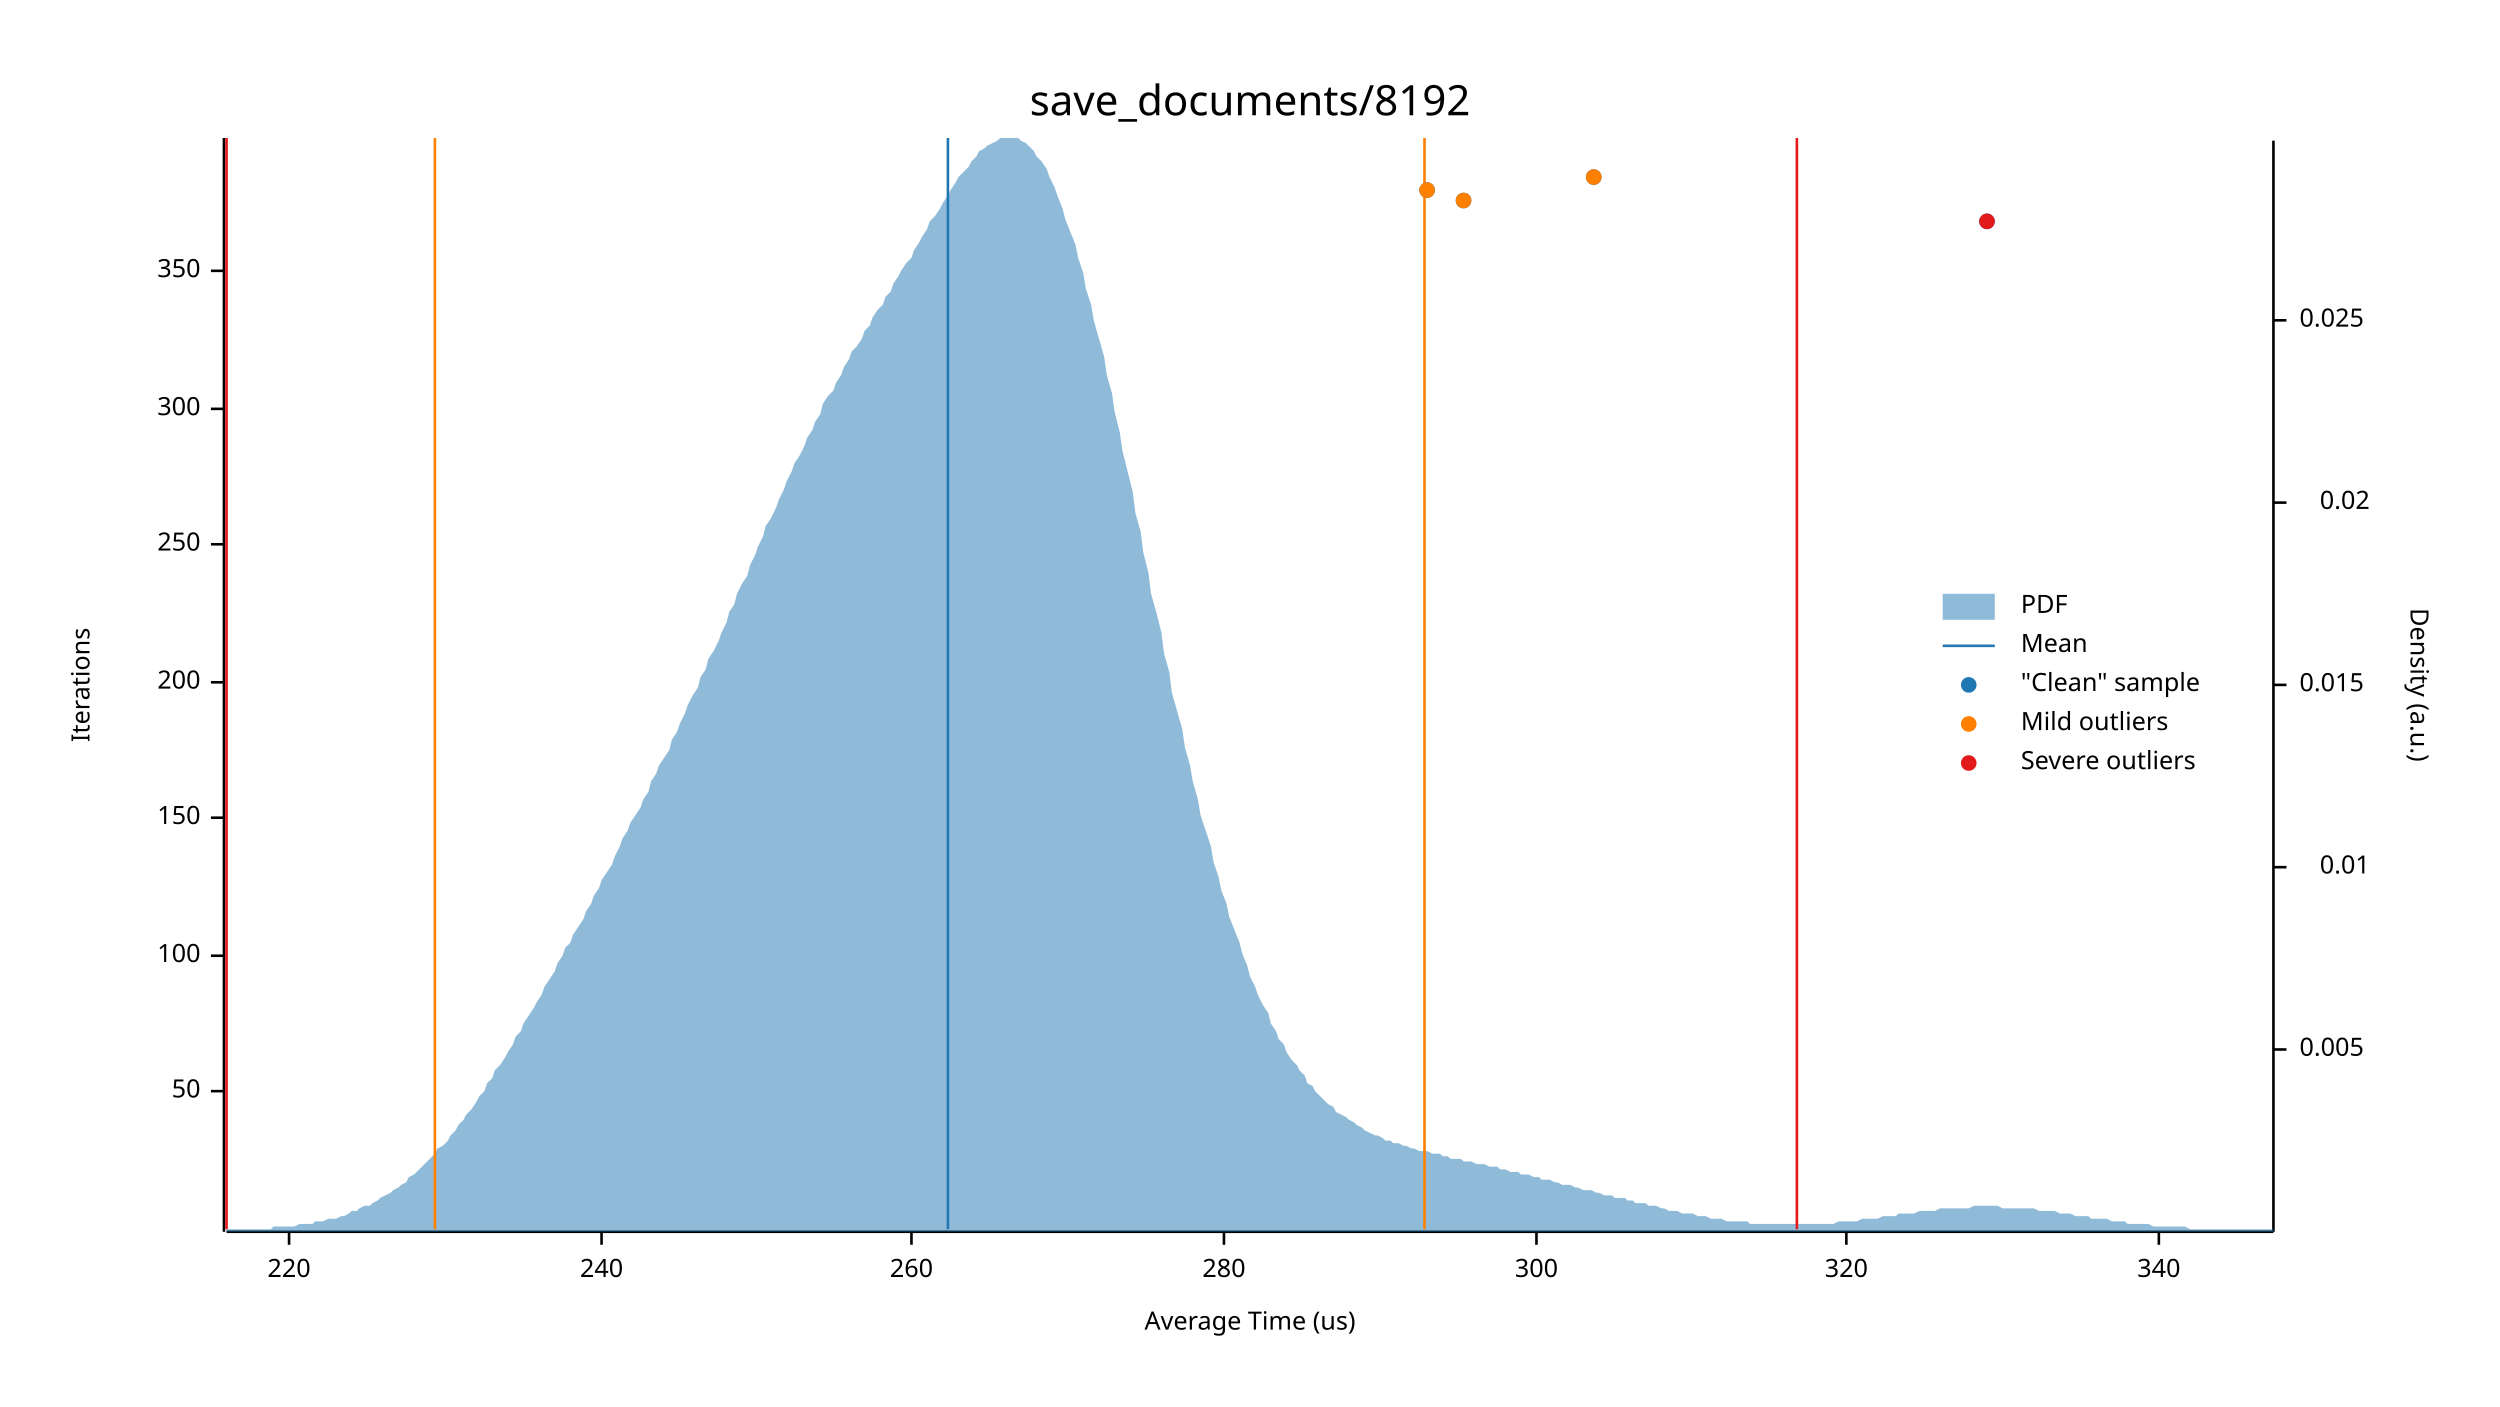
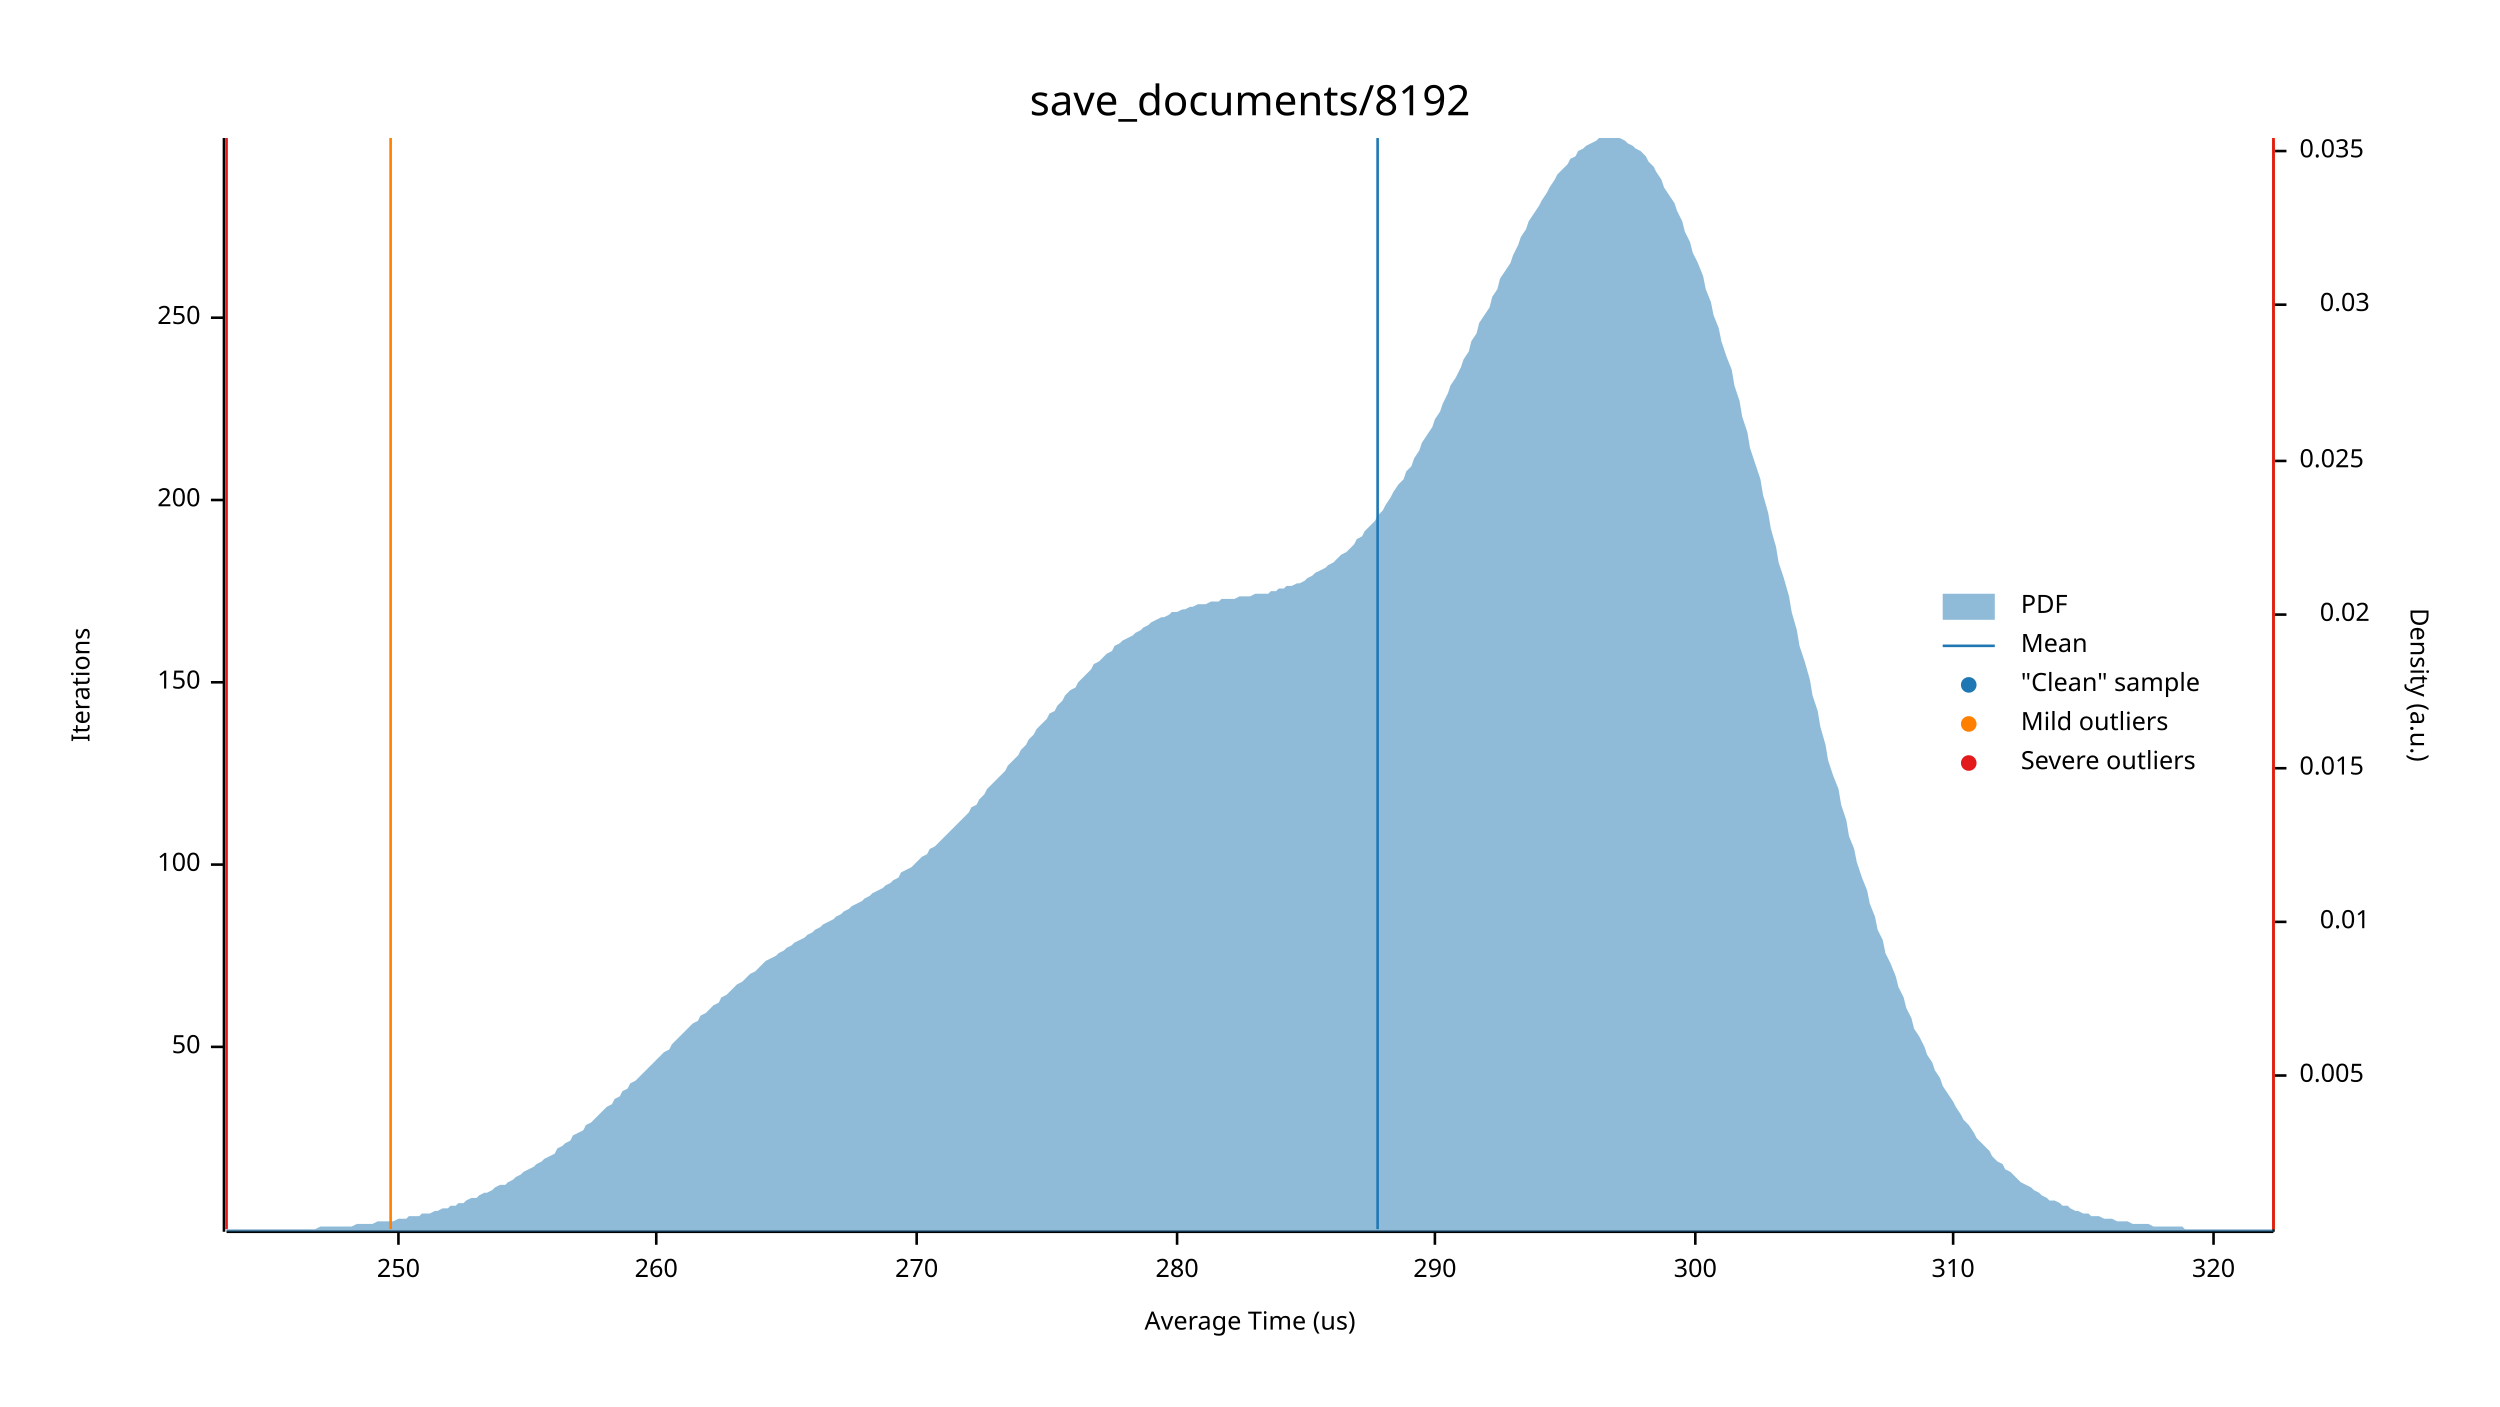
<svg xmlns="http://www.w3.org/2000/svg" width="960" height="540" viewBox="0 0 960 540">
  <text x="480" y="32" dy="0.76em" text-anchor="middle" font-family="sans-serif" font-size="16.129" opacity="1" fill="#000000">
save_documents/8192
</text>
  <text x="27" y="263" dy="0.76em" text-anchor="middle" font-family="sans-serif" font-size="9.677" opacity="1" fill="#000000" transform="rotate(270, 27, 263)">
Iterations
</text>
  <text x="480" y="513" dy="-0.5ex" text-anchor="middle" font-family="sans-serif" font-size="9.677" opacity="1" fill="#000000">
Average Time (us)
</text>
  <polyline fill="none" opacity="1" stroke="#000000" stroke-width="1" points="86,53 86,473 " />
-   <text x="77" y="419" dy="0.5ex" text-anchor="end" font-family="sans-serif" font-size="9.677" opacity="1" fill="#000000">
+   <text x="77" y="402" dy="0.5ex" text-anchor="end" font-family="sans-serif" font-size="9.677" opacity="1" fill="#000000">
50
</text>
-   <polyline fill="none" opacity="1" stroke="#000000" stroke-width="1" points="81,419 86,419 " />
-   <text x="77" y="367" dy="0.5ex" text-anchor="end" font-family="sans-serif" font-size="9.677" opacity="1" fill="#000000">
+   <polyline fill="none" opacity="1" stroke="#000000" stroke-width="1" points="81,402 86,402 " />
+   <text x="77" y="332" dy="0.5ex" text-anchor="end" font-family="sans-serif" font-size="9.677" opacity="1" fill="#000000">
100
</text>
-   <polyline fill="none" opacity="1" stroke="#000000" stroke-width="1" points="81,367 86,367 " />
-   <text x="77" y="314" dy="0.5ex" text-anchor="end" font-family="sans-serif" font-size="9.677" opacity="1" fill="#000000">
+   <polyline fill="none" opacity="1" stroke="#000000" stroke-width="1" points="81,332 86,332 " />
+   <text x="77" y="262" dy="0.5ex" text-anchor="end" font-family="sans-serif" font-size="9.677" opacity="1" fill="#000000">
150
</text>
-   <polyline fill="none" opacity="1" stroke="#000000" stroke-width="1" points="81,314 86,314 " />
-   <text x="77" y="262" dy="0.5ex" text-anchor="end" font-family="sans-serif" font-size="9.677" opacity="1" fill="#000000">
+   <polyline fill="none" opacity="1" stroke="#000000" stroke-width="1" points="81,262 86,262 " />
+   <text x="77" y="192" dy="0.5ex" text-anchor="end" font-family="sans-serif" font-size="9.677" opacity="1" fill="#000000">
200
</text>
-   <polyline fill="none" opacity="1" stroke="#000000" stroke-width="1" points="81,262 86,262 " />
-   <text x="77" y="209" dy="0.5ex" text-anchor="end" font-family="sans-serif" font-size="9.677" opacity="1" fill="#000000">
+   <polyline fill="none" opacity="1" stroke="#000000" stroke-width="1" points="81,192 86,192 " />
+   <text x="77" y="122" dy="0.5ex" text-anchor="end" font-family="sans-serif" font-size="9.677" opacity="1" fill="#000000">
250
</text>
-   <polyline fill="none" opacity="1" stroke="#000000" stroke-width="1" points="81,209 86,209 " />
-   <text x="77" y="157" dy="0.5ex" text-anchor="end" font-family="sans-serif" font-size="9.677" opacity="1" fill="#000000">
+   <polyline fill="none" opacity="1" stroke="#000000" stroke-width="1" points="81,122 86,122 " />
+   <polyline fill="none" opacity="1" stroke="#000000" stroke-width="1" points="87,473 873,473 " />
+   <text x="153" y="483" dy="0.76em" text-anchor="middle" font-family="sans-serif" font-size="9.677" opacity="1" fill="#000000">
+ 250
+ </text>
+   <polyline fill="none" opacity="1" stroke="#000000" stroke-width="1" points="153,473 153,478 " />
+   <text x="252" y="483" dy="0.76em" text-anchor="middle" font-family="sans-serif" font-size="9.677" opacity="1" fill="#000000">
+ 260
+ </text>
+   <polyline fill="none" opacity="1" stroke="#000000" stroke-width="1" points="252,473 252,478 " />
+   <text x="352" y="483" dy="0.76em" text-anchor="middle" font-family="sans-serif" font-size="9.677" opacity="1" fill="#000000">
+ 270
+ </text>
+   <polyline fill="none" opacity="1" stroke="#000000" stroke-width="1" points="352,473 352,478 " />
+   <text x="452" y="483" dy="0.76em" text-anchor="middle" font-family="sans-serif" font-size="9.677" opacity="1" fill="#000000">
+ 280
+ </text>
+   <polyline fill="none" opacity="1" stroke="#000000" stroke-width="1" points="452,473 452,478 " />
+   <text x="551" y="483" dy="0.76em" text-anchor="middle" font-family="sans-serif" font-size="9.677" opacity="1" fill="#000000">
+ 290
+ </text>
+   <polyline fill="none" opacity="1" stroke="#000000" stroke-width="1" points="551,473 551,478 " />
+   <text x="651" y="483" dy="0.76em" text-anchor="middle" font-family="sans-serif" font-size="9.677" opacity="1" fill="#000000">
300
</text>
-   <polyline fill="none" opacity="1" stroke="#000000" stroke-width="1" points="81,157 86,157 " />
-   <text x="77" y="104" dy="0.5ex" text-anchor="end" font-family="sans-serif" font-size="9.677" opacity="1" fill="#000000">
- 350
+   <polyline fill="none" opacity="1" stroke="#000000" stroke-width="1" points="651,473 651,478 " />
+   <text x="750" y="483" dy="0.76em" text-anchor="middle" font-family="sans-serif" font-size="9.677" opacity="1" fill="#000000">
+ 310
</text>
-   <polyline fill="none" opacity="1" stroke="#000000" stroke-width="1" points="81,104 86,104 " />
-   <polyline fill="none" opacity="1" stroke="#000000" stroke-width="1" points="87,473 873,473 " />
-   <text x="111" y="483" dy="0.76em" text-anchor="middle" font-family="sans-serif" font-size="9.677" opacity="1" fill="#000000">
- 220
- </text>
-   <polyline fill="none" opacity="1" stroke="#000000" stroke-width="1" points="111,473 111,478 " />
-   <text x="231" y="483" dy="0.76em" text-anchor="middle" font-family="sans-serif" font-size="9.677" opacity="1" fill="#000000">
- 240
- </text>
-   <polyline fill="none" opacity="1" stroke="#000000" stroke-width="1" points="231,473 231,478 " />
-   <text x="350" y="483" dy="0.76em" text-anchor="middle" font-family="sans-serif" font-size="9.677" opacity="1" fill="#000000">
- 260
- </text>
-   <polyline fill="none" opacity="1" stroke="#000000" stroke-width="1" points="350,473 350,478 " />
-   <text x="470" y="483" dy="0.76em" text-anchor="middle" font-family="sans-serif" font-size="9.677" opacity="1" fill="#000000">
- 280
- </text>
-   <polyline fill="none" opacity="1" stroke="#000000" stroke-width="1" points="470,473 470,478 " />
-   <text x="590" y="483" dy="0.76em" text-anchor="middle" font-family="sans-serif" font-size="9.677" opacity="1" fill="#000000">
- 300
- </text>
-   <polyline fill="none" opacity="1" stroke="#000000" stroke-width="1" points="590,473 590,478 " />
-   <text x="709" y="483" dy="0.76em" text-anchor="middle" font-family="sans-serif" font-size="9.677" opacity="1" fill="#000000">
+   <polyline fill="none" opacity="1" stroke="#000000" stroke-width="1" points="750,473 750,478 " />
+   <text x="850" y="483" dy="0.76em" text-anchor="middle" font-family="sans-serif" font-size="9.677" opacity="1" fill="#000000">
320
</text>
-   <polyline fill="none" opacity="1" stroke="#000000" stroke-width="1" points="709,473 709,478 " />
-   <text x="829" y="483" dy="0.76em" text-anchor="middle" font-family="sans-serif" font-size="9.677" opacity="1" fill="#000000">
- 340
- </text>
-   <polyline fill="none" opacity="1" stroke="#000000" stroke-width="1" points="829,473 829,478 " />
+   <polyline fill="none" opacity="1" stroke="#000000" stroke-width="1" points="850,473 850,478 " />
  <text x="933" y="263" dy="0.76em" text-anchor="middle" font-family="sans-serif" font-size="9.677" opacity="1" fill="#000000" transform="rotate(90, 933, 263)">
Density (a.u.)
</text>
  <polyline fill="none" opacity="1" stroke="#000000" stroke-width="1" points="873,54 873,473 " />
-   <text x="883" y="403" dy="0.5ex" text-anchor="start" font-family="sans-serif" font-size="9.677" opacity="1" fill="#000000">
+   <text x="883" y="413" dy="0.5ex" text-anchor="start" font-family="sans-serif" font-size="9.677" opacity="1" fill="#000000">
0.005
</text>
-   <polyline fill="none" opacity="1" stroke="#000000" stroke-width="1" points="873,403 878,403 " />
-   <text x="910" y="333" dy="0.5ex" text-anchor="end" font-family="sans-serif" font-size="9.677" opacity="1" fill="#000000">
+   <polyline fill="none" opacity="1" stroke="#000000" stroke-width="1" points="873,413 878,413 " />
+   <text x="910" y="354" dy="0.5ex" text-anchor="end" font-family="sans-serif" font-size="9.677" opacity="1" fill="#000000">
0.01
</text>
-   <polyline fill="none" opacity="1" stroke="#000000" stroke-width="1" points="873,333 878,333 " />
-   <text x="883" y="263" dy="0.5ex" text-anchor="start" font-family="sans-serif" font-size="9.677" opacity="1" fill="#000000">
+   <polyline fill="none" opacity="1" stroke="#000000" stroke-width="1" points="873,354 878,354 " />
+   <text x="883" y="295" dy="0.5ex" text-anchor="start" font-family="sans-serif" font-size="9.677" opacity="1" fill="#000000">
0.015
</text>
-   <polyline fill="none" opacity="1" stroke="#000000" stroke-width="1" points="873,263 878,263 " />
-   <text x="910" y="193" dy="0.5ex" text-anchor="end" font-family="sans-serif" font-size="9.677" opacity="1" fill="#000000">
+   <polyline fill="none" opacity="1" stroke="#000000" stroke-width="1" points="873,295 878,295 " />
+   <text x="910" y="236" dy="0.5ex" text-anchor="end" font-family="sans-serif" font-size="9.677" opacity="1" fill="#000000">
0.02
</text>
-   <polyline fill="none" opacity="1" stroke="#000000" stroke-width="1" points="873,193 878,193 " />
-   <text x="883" y="123" dy="0.5ex" text-anchor="start" font-family="sans-serif" font-size="9.677" opacity="1" fill="#000000">
+   <polyline fill="none" opacity="1" stroke="#000000" stroke-width="1" points="873,236 878,236 " />
+   <text x="883" y="177" dy="0.5ex" text-anchor="start" font-family="sans-serif" font-size="9.677" opacity="1" fill="#000000">
0.025
</text>
-   <polyline fill="none" opacity="1" stroke="#000000" stroke-width="1" points="873,123 878,123 " />
-   <polygon opacity="0.5" fill="#1F78B4" points="87,472 88,472 90,472 91,472 93,472 94,472 96,472 98,472 99,472 101,472 102,472 104,472 105,471 107,471 109,471 110,471 112,471 113,471 115,470 116,470 118,470 120,470 121,469 123,469 124,469 126,468 127,468 129,468 131,467 132,467 134,466 135,465 137,465 138,464 140,463 142,463 143,462 145,461 146,460 148,459 150,458 151,457 153,456 154,455 156,454 157,452 159,451 161,449 162,448 164,446 165,445 167,443 168,441 170,440 172,438 173,436 175,434 176,432 178,430 179,428 181,426 183,423 184,421 186,419 187,416 189,414 190,411 192,409 194,406 195,404 197,401 198,398 200,396 201,393 203,390 205,387 206,385 208,382 209,379 211,376 213,373 214,370 216,367 217,364 219,362 220,359 222,356 224,353 225,350 227,347 228,344 230,341 231,338 233,335 235,332 236,329 238,325 239,322 241,319 242,316 244,313 246,310 247,307 249,304 250,300 252,297 253,294 255,291 257,288 258,284 260,281 261,278 263,274 264,271 266,267 268,264 269,260 271,257 272,253 274,250 276,246 277,243 279,239 280,235 282,232 283,228 285,224 287,221 288,217 290,213 291,210 293,206 294,202 296,199 298,195 299,192 301,188 302,185 304,181 305,178 307,175 309,171 310,168 312,165 313,162 315,159 316,155 318,152 320,150 321,147 323,144 324,141 326,138 327,135 329,133 331,130 332,127 334,125 335,122 337,119 339,117 340,114 342,112 343,109 345,106 346,104 348,101 350,99 351,96 353,93 354,91 356,88 357,85 359,83 361,80 362,78 364,75 365,73 367,70 368,68 370,66 372,64 373,62 375,60 376,58 378,57 379,56 381,55 383,54 384,53 386,53 387,53 389,53 391,53 392,54 394,55 395,56 397,58 398,60 400,62 402,65 403,68 405,72 406,75 408,80 409,84 411,89 413,94 414,99 416,105 417,111 419,117 420,123 422,130 424,137 425,144 427,151 428,158 430,166 431,173 433,181 435,189 436,197 438,204 439,212 441,220 442,228 444,235 446,243 447,251 449,258 450,266 452,273 454,280 455,287 457,294 458,300 460,307 461,313 463,319 465,325 466,331 468,337 469,342 471,347 472,352 474,357 476,362 477,366 479,371 480,375 482,379 483,382 485,386 487,389 488,393 490,396 491,399 493,401 494,404 496,407 498,409 499,411 501,413 502,416 504,417 505,419 507,421 509,423 510,424 512,425 513,427 515,428 517,429 518,430 520,431 521,432 523,433 524,434 526,435 528,436 529,436 531,437 532,438 534,438 535,439 537,439 539,440 540,440 542,441 543,441 545,442 546,442 548,442 550,443 551,443 553,443 554,444 556,444 557,445 559,445 561,445 562,446 564,446 565,446 567,447 568,447 570,447 572,448 573,448 575,448 576,449 578,449 580,450 581,450 583,450 584,451 586,451 587,451 589,452 591,452 592,453 594,453 595,453 597,454 598,454 600,455 602,455 603,455 605,456 606,456 608,457 609,457 611,457 613,458 614,458 616,459 617,459 619,459 620,460 622,460 624,460 625,461 627,461 628,462 630,462 632,462 633,463 635,463 636,463 638,464 639,464 641,465 643,465 644,465 646,466 647,466 649,466 650,466 652,467 654,467 655,467 657,468 658,468 660,468 661,468 663,469 665,469 666,469 668,469 669,469 671,469 672,470 674,470 676,470 677,470 679,470 680,470 682,470 683,470 685,470 687,470 688,470 690,470 691,470 693,470 695,470 696,470 698,470 699,470 701,470 702,470 704,470 706,469 707,469 709,469 710,469 712,469 713,469 715,468 717,468 718,468 720,468 721,468 723,467 724,467 726,467 728,467 729,466 731,466 732,466 734,466 735,466 737,465 739,465 740,465 742,465 743,465 745,464 746,464 748,464 750,464 751,464 753,464 754,464 756,464 758,463 759,463 761,463 762,463 764,463 765,463 767,463 769,464 770,464 772,464 773,464 775,464 776,464 778,464 780,464 781,464 783,465 784,465 786,465 787,465 789,465 791,466 792,466 794,466 795,466 797,467 798,467 800,467 802,467 803,468 805,468 806,468 808,468 809,468 811,469 813,469 814,469 816,469 817,470 819,470 821,470 822,470 824,470 825,470 827,471 828,471 830,471 832,471 833,471 835,471 836,471 838,471 839,471 841,472 843,472 844,472 846,472 847,472 849,472 850,472 852,472 854,472 855,472 857,472 858,472 860,472 861,472 863,472 865,472 866,472 868,472 869,472 871,472 873,472 873,473 87,473 " />
-   <polyline fill="none" opacity="1" stroke="#1F78B4" stroke-width="1" points="364,472 364,53 " />
-   <polyline fill="none" opacity="1" stroke="#FF7F00" stroke-width="1" points="167,472 167,53 " />
-   <polyline fill="none" opacity="1" stroke="#FF7F00" stroke-width="1" points="547,472 547,53 " />
+   <polyline fill="none" opacity="1" stroke="#000000" stroke-width="1" points="873,177 878,177 " />
+   <text x="910" y="117" dy="0.5ex" text-anchor="end" font-family="sans-serif" font-size="9.677" opacity="1" fill="#000000">
+ 0.03
+ </text>
+   <polyline fill="none" opacity="1" stroke="#000000" stroke-width="1" points="873,117 878,117 " />
+   <text x="883" y="58" dy="0.5ex" text-anchor="start" font-family="sans-serif" font-size="9.677" opacity="1" fill="#000000">
+ 0.035
+ </text>
+   <polyline fill="none" opacity="1" stroke="#000000" stroke-width="1" points="873,58 878,58 " />
+   <polygon opacity="0.5" fill="#1F78B4" points="87,472 88,472 90,472 91,472 93,472 94,472 96,472 98,472 99,472 101,472 102,472 104,472 105,472 107,472 109,472 110,472 112,472 113,472 115,472 116,472 118,472 120,472 121,472 123,471 124,471 126,471 127,471 129,471 131,471 132,471 134,471 135,471 137,470 138,470 140,470 142,470 143,470 145,469 146,469 148,469 150,469 151,469 153,468 154,468 156,468 157,467 159,467 161,467 162,466 164,466 165,466 167,465 168,465 170,464 172,464 173,463 175,463 176,462 178,462 179,461 181,460 183,460 184,459 186,458 187,458 189,457 190,456 192,455 194,455 195,454 197,453 198,452 200,451 201,450 203,449 205,448 206,447 208,446 209,445 211,444 213,443 214,441 216,440 217,439 219,438 220,436 222,435 224,434 225,432 227,431 228,430 230,428 231,427 233,425 235,424 236,422 238,421 239,419 241,418 242,416 244,415 246,413 247,412 249,410 250,409 252,407 253,406 255,404 257,403 258,401 260,399 261,398 263,396 264,395 266,393 268,392 269,390 271,389 272,388 274,386 276,385 277,383 279,382 280,381 282,379 283,378 285,377 287,375 288,374 290,373 291,372 293,370 294,369 296,368 298,367 299,366 301,365 302,364 304,363 305,362 307,361 309,360 310,359 312,358 313,357 315,356 316,355 318,354 320,353 321,352 323,351 324,350 326,349 327,348 329,347 331,346 332,345 334,344 335,343 337,342 339,341 340,340 342,339 343,338 345,337 346,335 348,334 350,333 351,332 353,330 354,329 356,328 357,326 359,325 361,323 362,322 364,320 365,319 367,317 368,316 370,314 372,312 373,310 375,309 376,307 378,305 379,303 381,301 383,299 384,298 386,296 387,294 389,292 391,290 392,288 394,286 395,284 397,282 398,280 400,278 402,276 403,274 405,273 406,271 408,269 409,267 411,265 413,264 414,262 416,260 417,259 419,257 420,255 422,254 424,252 425,251 427,250 428,248 430,247 431,246 433,245 435,244 436,243 438,242 439,241 441,240 442,239 444,238 446,237 447,237 449,236 450,235 452,235 454,234 455,234 457,233 458,233 460,232 461,232 463,232 465,231 466,231 468,231 469,230 471,230 472,230 474,230 476,229 477,229 479,229 480,229 482,228 483,228 485,228 487,228 488,227 490,227 491,226 493,226 494,225 496,225 498,224 499,224 501,223 502,222 504,221 505,220 507,219 509,218 510,217 512,216 513,215 515,213 517,212 518,211 520,209 521,207 523,206 524,204 526,202 528,200 529,198 531,196 532,194 534,191 535,189 537,186 539,184 540,181 542,179 543,176 545,173 546,170 548,167 550,164 551,161 553,158 554,155 556,151 557,148 559,145 561,141 562,138 564,135 565,131 567,128 568,124 570,121 572,118 573,114 575,111 576,107 578,104 580,101 581,98 583,94 584,91 586,88 587,85 589,82 591,79 592,77 594,74 595,72 597,69 598,67 600,65 602,63 603,61 605,60 606,58 608,57 609,56 611,55 613,54 614,53 616,53 617,53 619,53 620,53 622,53 624,54 625,55 627,56 628,57 630,58 632,60 633,62 635,64 636,66 638,69 639,72 641,75 643,78 644,81 646,85 647,89 649,93 650,97 652,101 654,106 655,111 657,116 658,121 660,126 661,131 663,137 665,142 666,148 668,154 669,160 671,166 672,172 674,178 676,184 677,190 679,197 680,203 682,210 683,216 685,222 687,229 688,235 690,242 691,248 693,254 695,261 696,267 698,273 699,279 701,286 702,292 704,298 706,303 707,309 709,315 710,321 712,326 713,331 715,337 717,342 718,347 720,352 721,357 723,361 724,366 726,370 728,375 729,379 731,383 732,387 734,391 735,395 737,398 739,402 740,405 742,408 743,411 745,414 746,417 748,420 750,423 751,425 753,428 754,430 756,432 758,435 759,437 761,439 762,440 764,442 765,444 767,446 769,447 770,449 772,450 773,451 775,453 776,454 778,455 780,456 781,457 783,458 784,459 786,460 787,461 789,461 791,462 792,463 794,463 795,464 797,465 798,465 800,466 802,466 803,467 805,467 806,467 808,468 809,468 811,468 813,469 814,469 816,469 817,469 819,470 821,470 822,470 824,470 825,470 827,471 828,471 830,471 832,471 833,471 835,471 836,471 838,471 839,472 841,472 843,472 844,472 846,472 847,472 849,472 850,472 852,472 854,472 855,472 857,472 858,472 860,472 861,472 863,472 865,472 866,472 868,472 869,472 871,472 873,472 873,473 87,473 " />
+   <polyline fill="none" opacity="1" stroke="#1F78B4" stroke-width="1" points="529,472 529,53 " />
+   <polyline fill="none" opacity="1" stroke="#FF7F00" stroke-width="1" points="150,472 150,53 " />
+   <polyline fill="none" opacity="1" stroke="#FF7F00" stroke-width="1" points="873,472 873,53 " />
  <polyline fill="none" opacity="1" stroke="#E31A1C" stroke-width="1" points="87,472 87,53 " />
-   <polyline fill="none" opacity="1" stroke="#E31A1C" stroke-width="1" points="690,472 690,53 " />
-   <circle cx="763" cy="85" r="3" opacity="1" fill="#1F78B4" stroke="none" stroke-width="1" />
-   <circle cx="562" cy="77" r="3" opacity="1" fill="#1F78B4" stroke="none" stroke-width="1" />
-   <circle cx="548" cy="73" r="3" opacity="1" fill="#1F78B4" stroke="none" stroke-width="1" />
-   <circle cx="612" cy="68" r="3" opacity="1" fill="#1F78B4" stroke="none" stroke-width="1" />
-   <circle cx="562" cy="77" r="3" opacity="1" fill="#FF7F00" stroke="none" stroke-width="1" />
-   <circle cx="548" cy="73" r="3" opacity="1" fill="#FF7F00" stroke="none" stroke-width="1" />
-   <circle cx="612" cy="68" r="3" opacity="1" fill="#FF7F00" stroke="none" stroke-width="1" />
-   <circle cx="763" cy="85" r="3" opacity="1" fill="#E31A1C" stroke="none" stroke-width="1" />
+   <polyline fill="none" opacity="1" stroke="#E31A1C" stroke-width="1" points="873,472 873,53 " />
  <text x="776" y="228" dy="0.76em" text-anchor="start" font-family="sans-serif" font-size="9.677" opacity="1" fill="#000000">
PDF
</text>
  <text x="776" y="243" dy="0.76em" text-anchor="start" font-family="sans-serif" font-size="9.677" opacity="1" fill="#000000">
Mean
</text>
  <text x="776" y="258" dy="0.76em" text-anchor="start" font-family="sans-serif" font-size="9.677" opacity="1" fill="#000000">
"Clean" sample
</text>
  <text x="776" y="273" dy="0.76em" text-anchor="start" font-family="sans-serif" font-size="9.677" opacity="1" fill="#000000">
Mild outliers
</text>
  <text x="776" y="288" dy="0.76em" text-anchor="start" font-family="sans-serif" font-size="9.677" opacity="1" fill="#000000">
Severe outliers
</text>
  <rect x="746" y="228" width="20" height="10" opacity="0.5" fill="#1F78B4" stroke="none" />
  <polyline fill="none" opacity="1" stroke="#1F78B4" stroke-width="1" points="746,248 766,248 " />
  <circle cx="756" cy="263" r="3" opacity="1" fill="#1F78B4" stroke="none" stroke-width="1" />
  <circle cx="756" cy="278" r="3" opacity="1" fill="#FF7F00" stroke="none" stroke-width="1" />
  <circle cx="756" cy="293" r="3" opacity="1" fill="#E31A1C" stroke="none" stroke-width="1" />
</svg>
